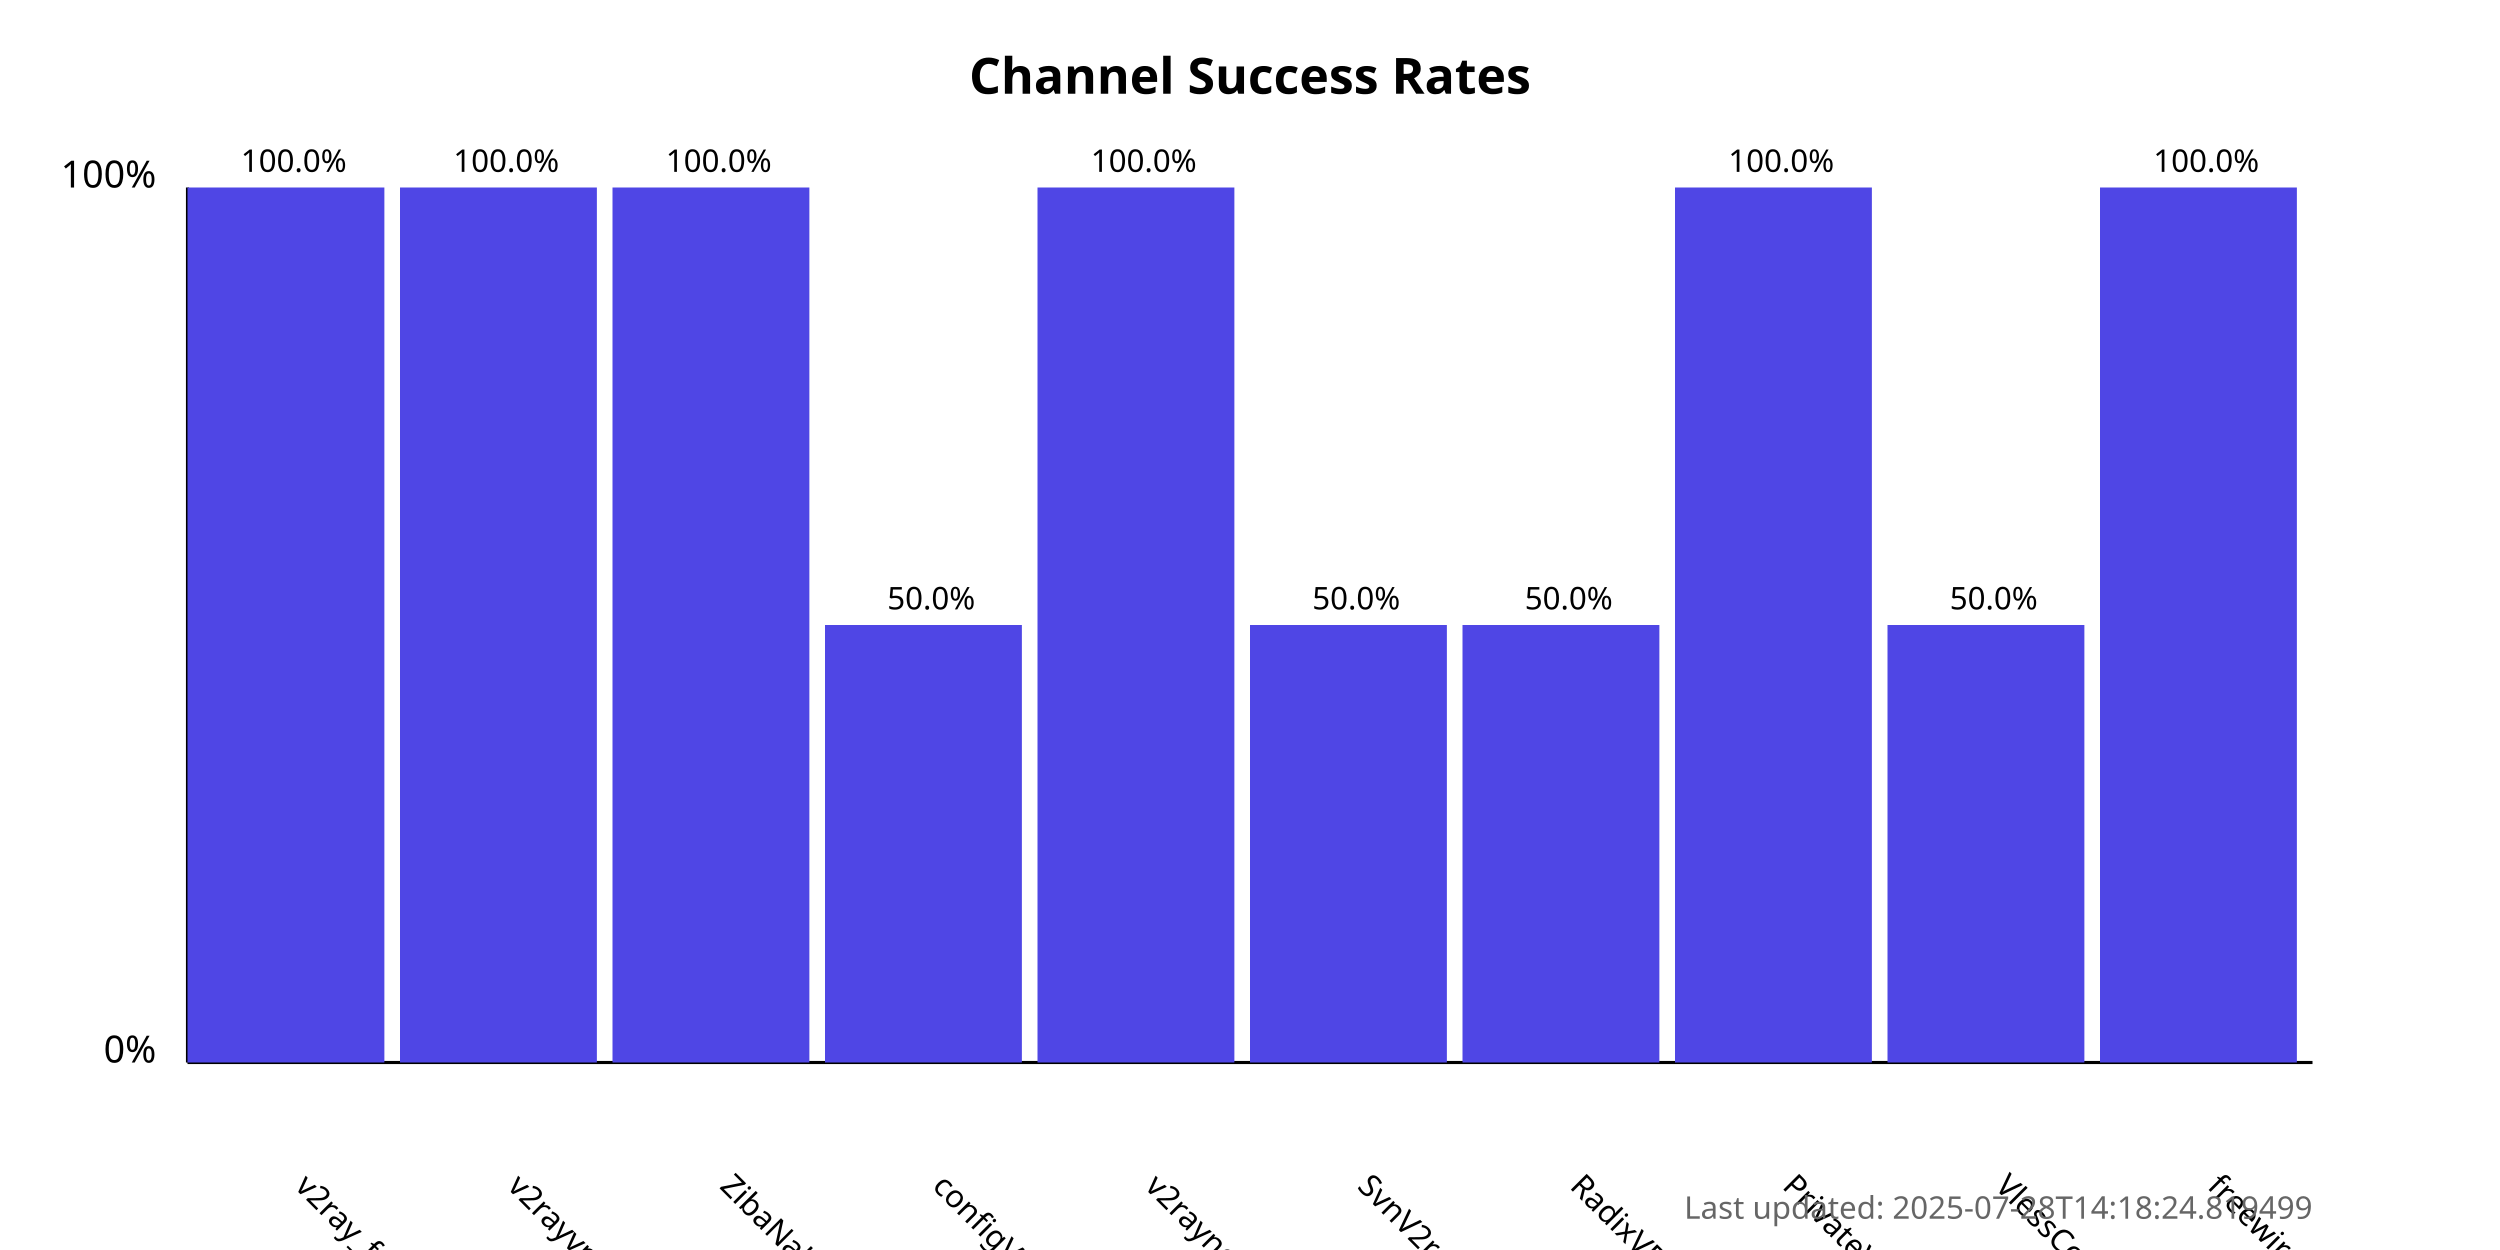
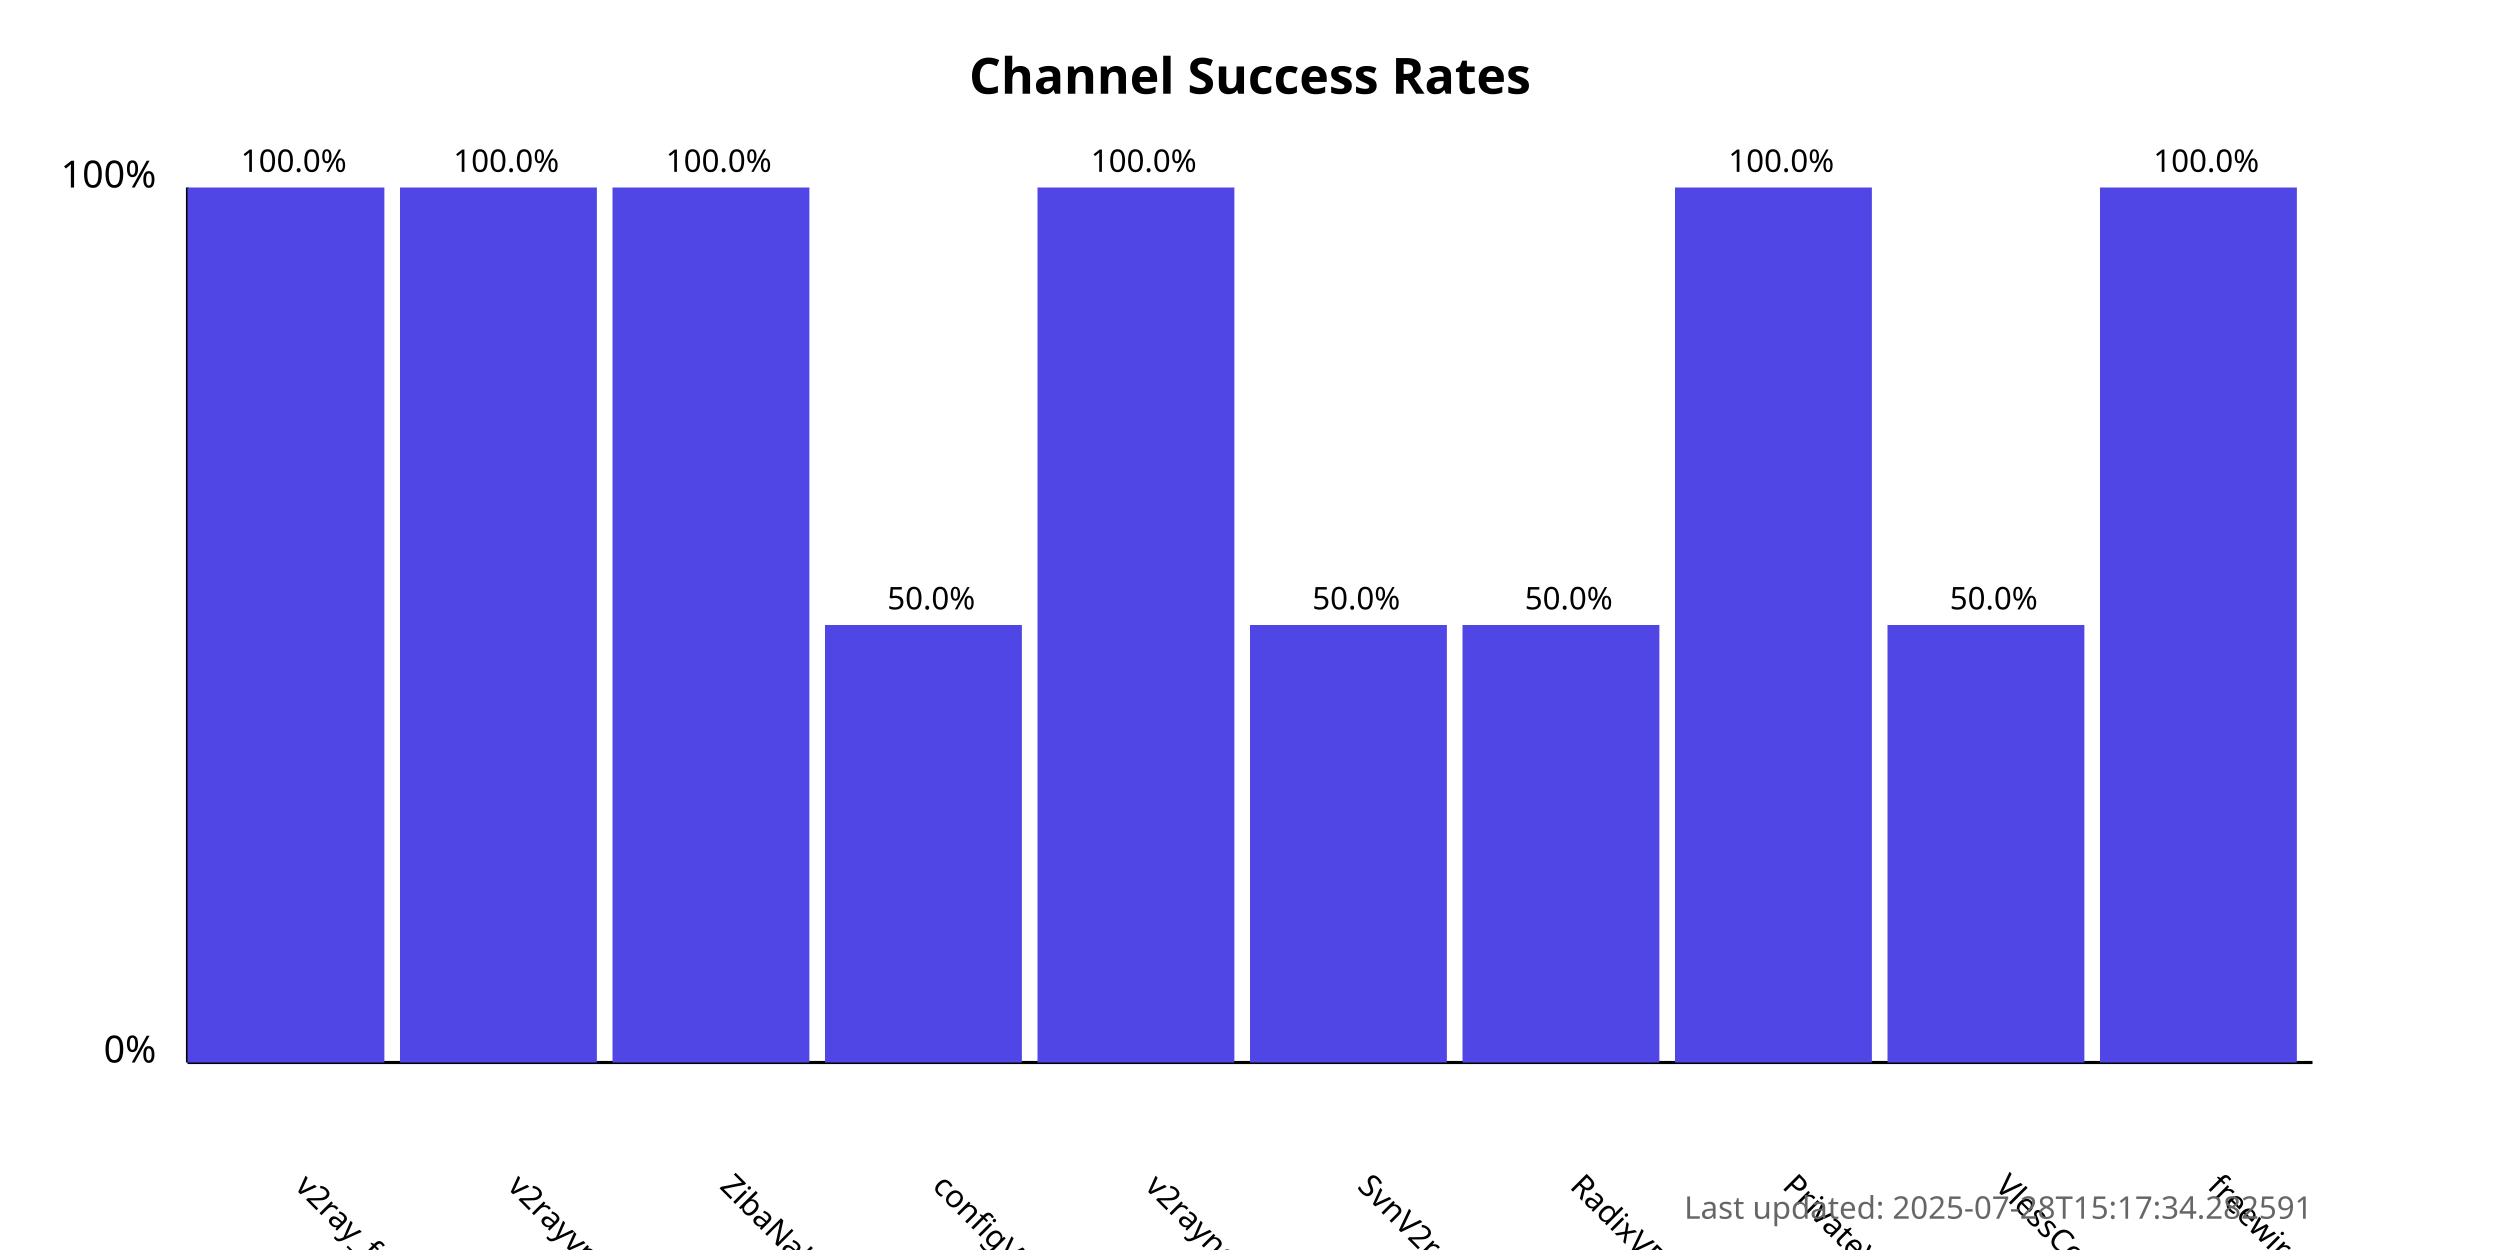
<svg xmlns="http://www.w3.org/2000/svg" width="800" height="400">
  <style>
            .chart-title { font: bold 16px sans-serif; }
            .axis-label { font: 12px sans-serif; }
            .tick-label { font: 10px sans-serif; }
            .bar { fill: #4f46e5; }
            .bar:hover { fill: #6366f1; }
            .timestamp { font: 10px sans-serif; fill: #666; }
        </style>
  <text x="400.0" y="30" text-anchor="middle" class="chart-title">
            Channel Success Rates
        </text>
  <line x1="60" y1="340" x2="60" y2="60" stroke="black" stroke-width="1" />
  <line x1="60" y1="340" x2="740" y2="340" stroke="black" stroke-width="1" />
  <text x="50" y="340" text-anchor="end" class="axis-label">0%</text>
  <text x="50" y="60" text-anchor="end" class="axis-label">100%</text>
  <g>
    <rect x="60" y="60.0" width="63.0" height="280.0" class="bar" />
    <text x="94.0" y="380" transform="rotate(45, 94.0, 380)" text-anchor="start" class="tick-label">
                v2ray_free_conf
            </text>
    <text x="94.0" y="55.0" text-anchor="middle" class="tick-label">
                100.0%
            </text>
  </g>
  <g>
    <rect x="128.0" y="60.0" width="63.0" height="280.0" class="bar" />
    <text x="162.0" y="380" transform="rotate(45, 162.0, 380)" text-anchor="start" class="tick-label">
                v2rayvpno
            </text>
    <text x="162.0" y="55.0" text-anchor="middle" class="tick-label">
                100.0%
            </text>
  </g>
  <g>
    <rect x="196.0" y="60.0" width="63.0" height="280.0" class="bar" />
    <text x="230.0" y="380" transform="rotate(45, 230.0, 380)" text-anchor="start" class="tick-label">
                ZibaNabz
            </text>
    <text x="230.0" y="55.0" text-anchor="middle" class="tick-label">
                100.0%
            </text>
  </g>
  <g>
    <rect x="264.0" y="200.0" width="63.0" height="140.0" class="bar" />
    <text x="298.0" y="380" transform="rotate(45, 298.0, 380)" text-anchor="start" class="tick-label">
                configV2rayForFree
            </text>
    <text x="298.0" y="195.0" text-anchor="middle" class="tick-label">
                50.0%
            </text>
  </g>
  <g>
    <rect x="332.0" y="60.0" width="63.0" height="280.0" class="bar" />
    <text x="366.0" y="380" transform="rotate(45, 366.0, 380)" text-anchor="start" class="tick-label">
                v2rayngvpn
            </text>
    <text x="366.0" y="55.0" text-anchor="middle" class="tick-label">
                100.0%
            </text>
  </g>
  <g>
    <rect x="400.0" y="200.0" width="63.0" height="140.0" class="bar" />
    <text x="434.0" y="380" transform="rotate(45, 434.0, 380)" text-anchor="start" class="tick-label">
                SvnV2ray
            </text>
    <text x="434.0" y="195.0" text-anchor="middle" class="tick-label">
                50.0%
            </text>
  </g>
  <g>
    <rect x="468.0" y="200.0" width="63.0" height="140.0" class="bar" />
    <text x="502.0" y="380" transform="rotate(45, 502.0, 380)" text-anchor="start" class="tick-label">
                RadixVPN
            </text>
    <text x="502.0" y="195.0" text-anchor="middle" class="tick-label">
                50.0%
            </text>
  </g>
  <g>
    <rect x="536.0" y="60.0" width="63.0" height="280.0" class="bar" />
    <text x="570.0" y="380" transform="rotate(45, 570.0, 380)" text-anchor="start" class="tick-label">
                PrivateVPNs
            </text>
    <text x="570.0" y="55.0" text-anchor="middle" class="tick-label">
                100.0%
            </text>
  </g>
  <g>
    <rect x="604.0" y="200.0" width="63.0" height="140.0" class="bar" />
    <text x="638.0" y="380" transform="rotate(45, 638.0, 380)" text-anchor="start" class="tick-label">
                VlessConfig
            </text>
    <text x="638.0" y="195.0" text-anchor="middle" class="tick-label">
                50.0%
            </text>
  </g>
  <g>
    <rect x="672.0" y="60.0" width="63.0" height="280.0" class="bar" />
    <text x="706.0" y="380" transform="rotate(45, 706.0, 380)" text-anchor="start" class="tick-label">
                freewireguard
            </text>
    <text x="706.0" y="55.0" text-anchor="middle" class="tick-label">
                100.0%
            </text>
  </g>
  <text x="740" y="390" text-anchor="end" class="timestamp">
-             Last updated: 2025-07-28T14:18:24.819499
+             Last updated: 2025-07-28T15:17:34.282591
        </text>
</svg>
